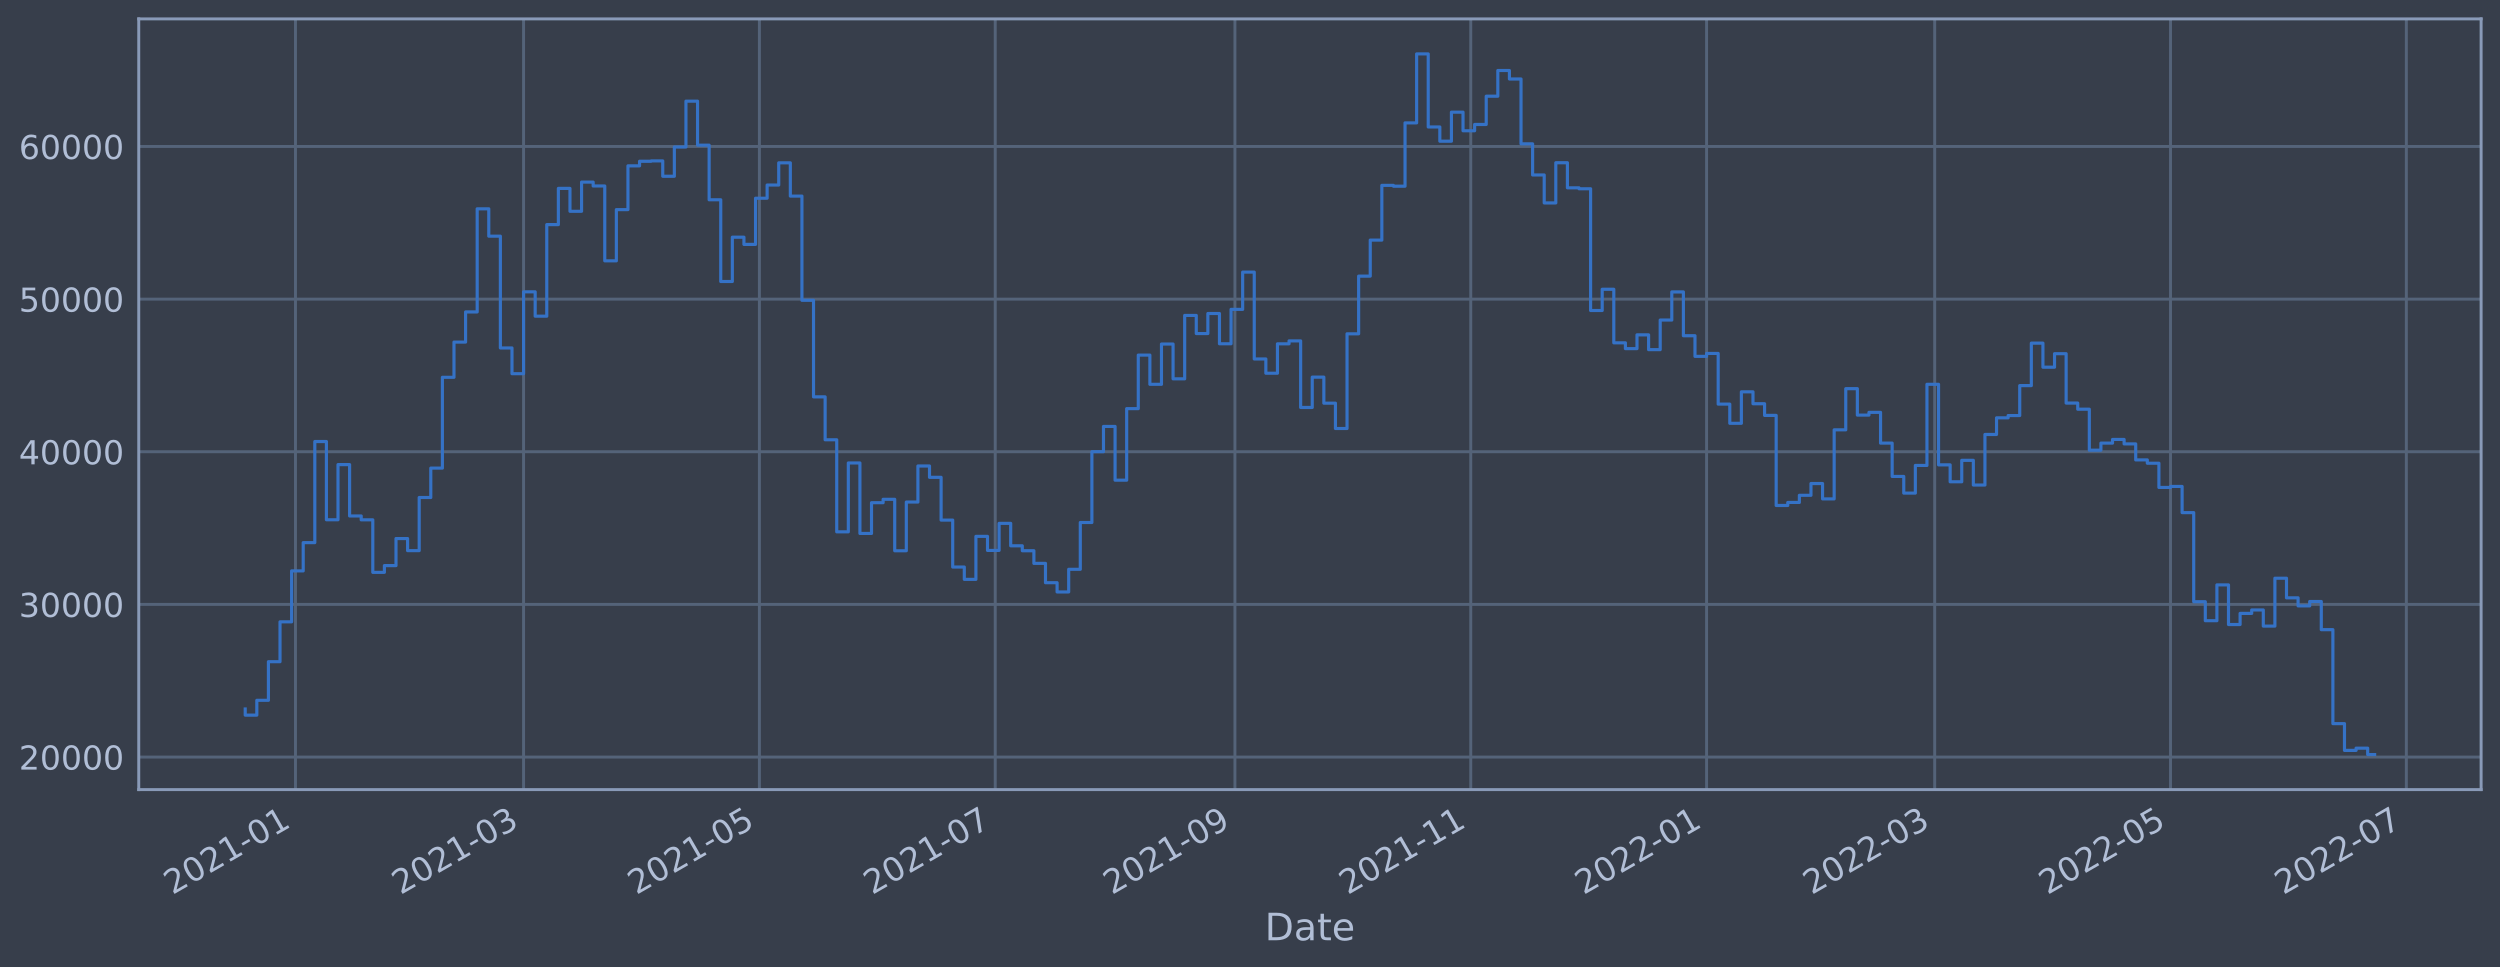
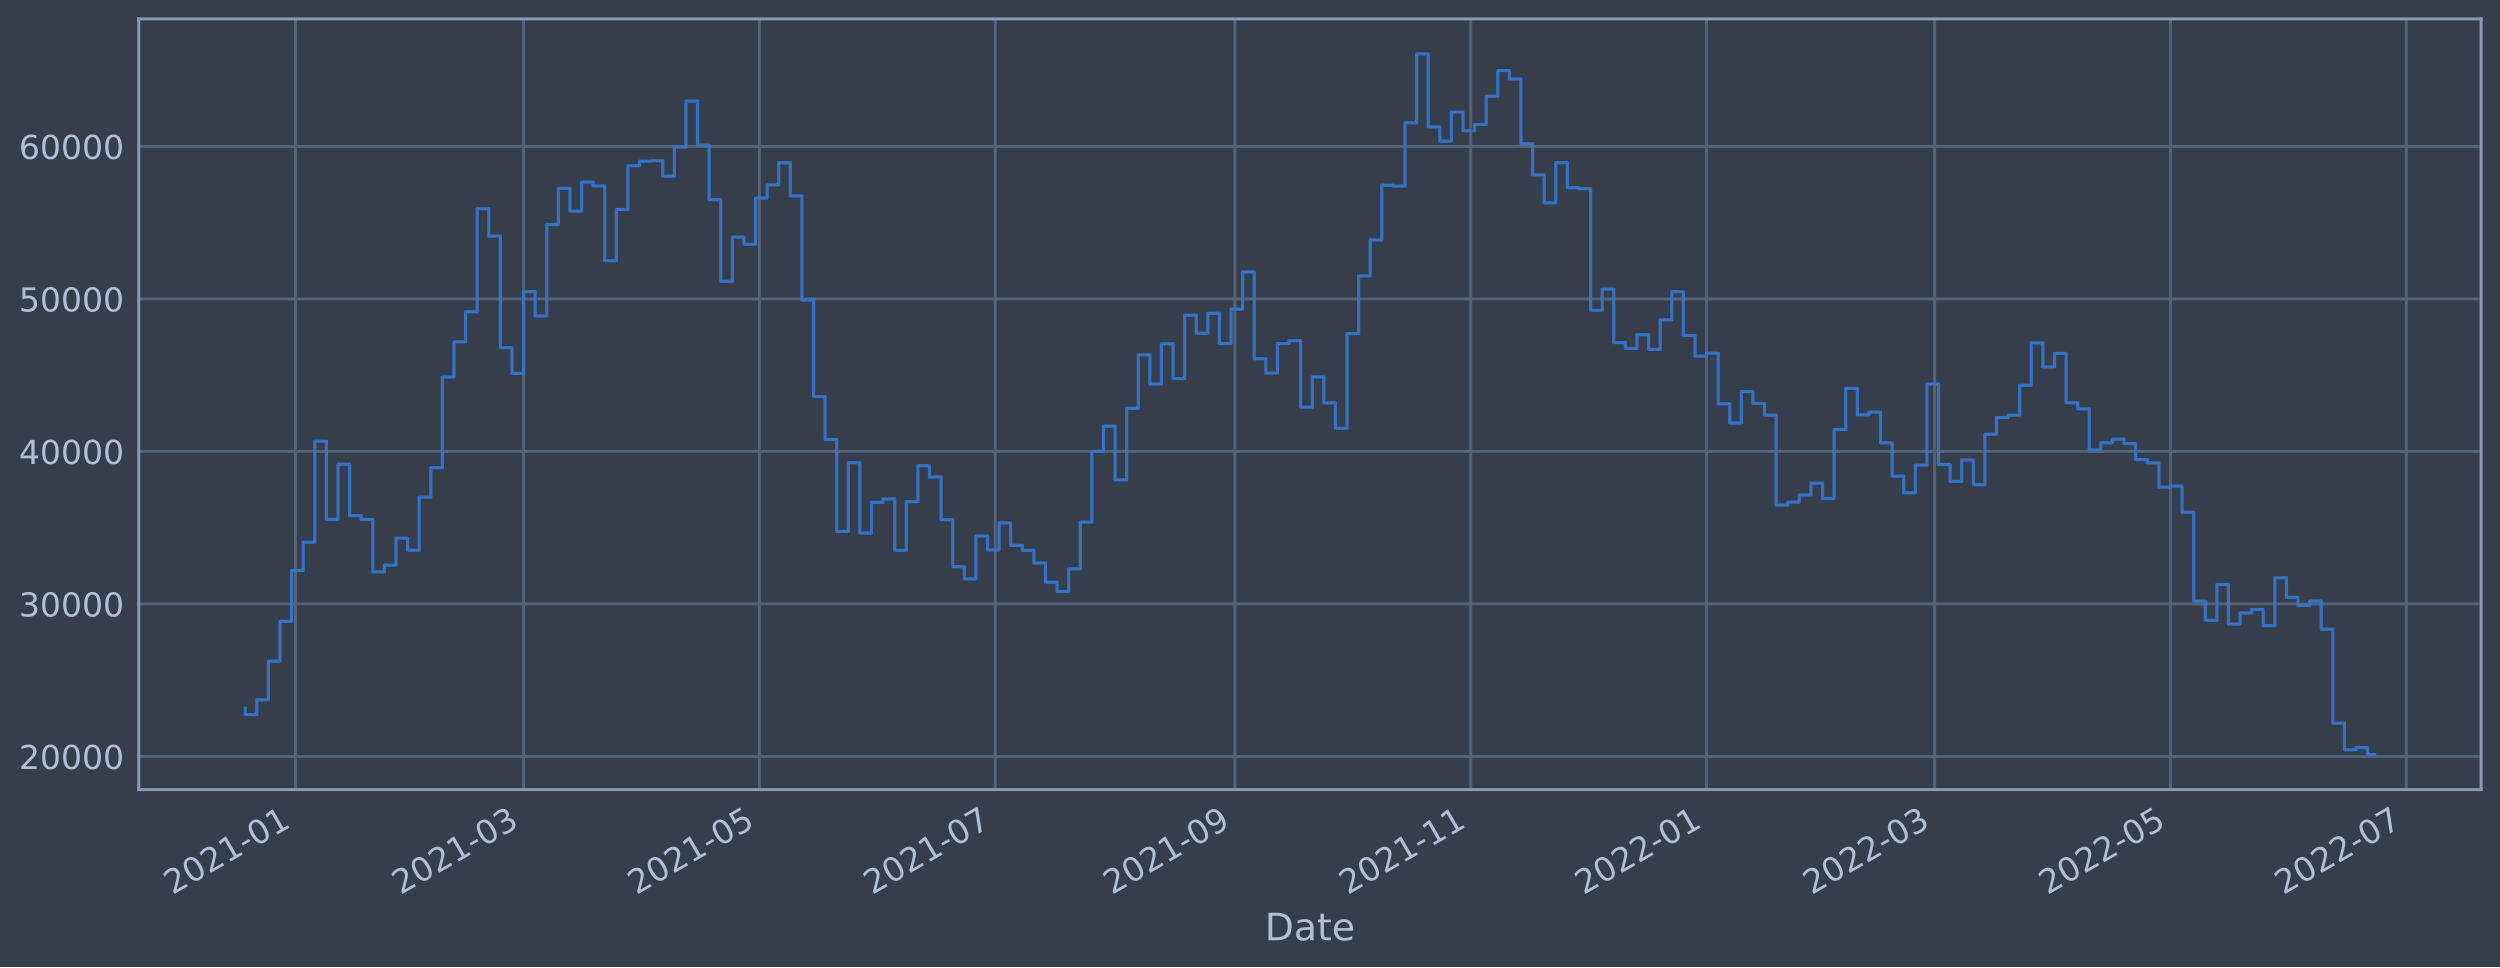
<svg xmlns="http://www.w3.org/2000/svg" xmlns:xlink="http://www.w3.org/1999/xlink" width="952.884pt" height="368.58pt" viewBox="0 0 952.884 368.58" version="1.1">
  <defs>
    <style type="text/css">*{stroke-linejoin: round; stroke-linecap: butt}</style>
  </defs>
  <g id="figure_1">
    <g id="patch_1">
      <path d="M 0 368.58  L 952.884 368.58  L 952.884 0  L 0 0  z " style="fill: #373e4b" />
    </g>
    <g id="axes_1">
      <g id="patch_2">
        <path d="M 52.884 300.96  L 945.684 300.96  L 945.684 7.2  L 52.884 7.2  z " style="fill: #373e4b" />
      </g>
      <g id="matplotlib.axis_1">
        <g id="xtick_1">
          <g id="line2d_1">
-             <path d="M 112.622 300.96  L 112.622 7.2  " clip-path="url(#pb5080b45b8)" style="fill: none; stroke: #546379; stroke-width: 1.12; stroke-linecap: square" />
+             <path d="M 112.621 300.96  L 112.621 7.2  " clip-path="url(#pb60e2d9e30)" style="fill: none; stroke: #546379; stroke-width: 1.12; stroke-linecap: square" />
          </g>
          <g id="line2d_2" />
          <g id="text_1">
-             <g style="fill: #b1bed6" transform="translate(65.71854 341.1745)rotate(-30)scale(0.126 -0.126)">
+             <g style="fill: #b1bed6" transform="translate(65.71822 341.1745)rotate(-30)scale(0.126 -0.126)">
              <defs>
                <path id="DejaVuSans-32" d="M 1228 531  L 3431 531  L 3431 0  L 469 0  L 469 531  Q 828 903 1448 1529  Q 2069 2156 2228 2338  Q 2531 2678 2651 2914  Q 2772 3150 2772 3378  Q 2772 3750 2511 3984  Q 2250 4219 1831 4219  Q 1534 4219 1204 4116  Q 875 4013 500 3803  L 500 4441  Q 881 4594 1212 4672  Q 1544 4750 1819 4750  Q 2544 4750 2975 4387  Q 3406 4025 3406 3419  Q 3406 3131 3298 2873  Q 3191 2616 2906 2266  Q 2828 2175 2409 1742  Q 1991 1309 1228 531  z " transform="scale(0.015625)" />
                <path id="DejaVuSans-30" d="M 2034 4250  Q 1547 4250 1301 3770  Q 1056 3291 1056 2328  Q 1056 1369 1301 889  Q 1547 409 2034 409  Q 2525 409 2770 889  Q 3016 1369 3016 2328  Q 3016 3291 2770 3770  Q 2525 4250 2034 4250  z M 2034 4750  Q 2819 4750 3233 4129  Q 3647 3509 3647 2328  Q 3647 1150 3233 529  Q 2819 -91 2034 -91  Q 1250 -91 836 529  Q 422 1150 422 2328  Q 422 3509 836 4129  Q 1250 4750 2034 4750  z " transform="scale(0.015625)" />
                <path id="DejaVuSans-31" d="M 794 531  L 1825 531  L 1825 4091  L 703 3866  L 703 4441  L 1819 4666  L 2450 4666  L 2450 531  L 3481 531  L 3481 0  L 794 0  L 794 531  z " transform="scale(0.015625)" />
                <path id="DejaVuSans-2d" d="M 313 2009  L 1997 2009  L 1997 1497  L 313 1497  L 313 2009  z " transform="scale(0.015625)" />
              </defs>
              <use xlink:href="#DejaVuSans-32" />
              <use xlink:href="#DejaVuSans-30" x="63.623" />
              <use xlink:href="#DejaVuSans-32" x="127.246" />
              <use xlink:href="#DejaVuSans-31" x="190.869" />
              <use xlink:href="#DejaVuSans-2d" x="254.492" />
              <use xlink:href="#DejaVuSans-30" x="290.576" />
              <use xlink:href="#DejaVuSans-31" x="354.199" />
            </g>
          </g>
        </g>
        <g id="xtick_2">
          <g id="line2d_3">
-             <path d="M 199.562 300.96  L 199.562 7.2  " clip-path="url(#pb5080b45b8)" style="fill: none; stroke: #546379; stroke-width: 1.12; stroke-linecap: square" />
+             <path d="M 199.56 300.96  L 199.56 7.2  " clip-path="url(#pb60e2d9e30)" style="fill: none; stroke: #546379; stroke-width: 1.12; stroke-linecap: square" />
          </g>
          <g id="line2d_4" />
          <g id="text_2">
-             <g style="fill: #b1bed6" transform="translate(152.6584 341.1745)rotate(-30)scale(0.126 -0.126)">
+             <g style="fill: #b1bed6" transform="translate(152.6567 341.1745)rotate(-30)scale(0.126 -0.126)">
              <defs>
                <path id="DejaVuSans-33" d="M 2597 2516  Q 3050 2419 3304 2112  Q 3559 1806 3559 1356  Q 3559 666 3084 287  Q 2609 -91 1734 -91  Q 1441 -91 1130 -33  Q 819 25 488 141  L 488 750  Q 750 597 1062 519  Q 1375 441 1716 441  Q 2309 441 2620 675  Q 2931 909 2931 1356  Q 2931 1769 2642 2001  Q 2353 2234 1838 2234  L 1294 2234  L 1294 2753  L 1863 2753  Q 2328 2753 2575 2939  Q 2822 3125 2822 3475  Q 2822 3834 2567 4026  Q 2313 4219 1838 4219  Q 1578 4219 1281 4162  Q 984 4106 628 3988  L 628 4550  Q 988 4650 1302 4700  Q 1616 4750 1894 4750  Q 2613 4750 3031 4423  Q 3450 4097 3450 3541  Q 3450 3153 3228 2886  Q 3006 2619 2597 2516  z " transform="scale(0.015625)" />
              </defs>
              <use xlink:href="#DejaVuSans-32" />
              <use xlink:href="#DejaVuSans-30" x="63.623" />
              <use xlink:href="#DejaVuSans-32" x="127.246" />
              <use xlink:href="#DejaVuSans-31" x="190.869" />
              <use xlink:href="#DejaVuSans-2d" x="254.492" />
              <use xlink:href="#DejaVuSans-30" x="290.576" />
              <use xlink:href="#DejaVuSans-33" x="354.199" />
            </g>
          </g>
        </g>
        <g id="xtick_3">
          <g id="line2d_5">
-             <path d="M 289.449 300.96  L 289.449 7.2  " clip-path="url(#pb5080b45b8)" style="fill: none; stroke: #546379; stroke-width: 1.12; stroke-linecap: square" />
+             <path d="M 289.445 300.96  L 289.445 7.2  " clip-path="url(#pb60e2d9e30)" style="fill: none; stroke: #546379; stroke-width: 1.12; stroke-linecap: square" />
          </g>
          <g id="line2d_6" />
          <g id="text_3">
-             <g style="fill: #b1bed6" transform="translate(242.5454 341.1745)rotate(-30)scale(0.126 -0.126)">
+             <g style="fill: #b1bed6" transform="translate(242.5422 341.1745)rotate(-30)scale(0.126 -0.126)">
              <defs>
                <path id="DejaVuSans-35" d="M 691 4666  L 3169 4666  L 3169 4134  L 1269 4134  L 1269 2991  Q 1406 3038 1543 3061  Q 1681 3084 1819 3084  Q 2600 3084 3056 2656  Q 3513 2228 3513 1497  Q 3513 744 3044 326  Q 2575 -91 1722 -91  Q 1428 -91 1123 -41  Q 819 9 494 109  L 494 744  Q 775 591 1075 516  Q 1375 441 1709 441  Q 2250 441 2565 725  Q 2881 1009 2881 1497  Q 2881 1984 2565 2268  Q 2250 2553 1709 2553  Q 1456 2553 1204 2497  Q 953 2441 691 2322  L 691 4666  z " transform="scale(0.015625)" />
              </defs>
              <use xlink:href="#DejaVuSans-32" />
              <use xlink:href="#DejaVuSans-30" x="63.623" />
              <use xlink:href="#DejaVuSans-32" x="127.246" />
              <use xlink:href="#DejaVuSans-31" x="190.869" />
              <use xlink:href="#DejaVuSans-2d" x="254.492" />
              <use xlink:href="#DejaVuSans-30" x="290.576" />
              <use xlink:href="#DejaVuSans-35" x="354.199" />
            </g>
          </g>
        </g>
        <g id="xtick_4">
          <g id="line2d_7">
-             <path d="M 379.336 300.96  L 379.336 7.2  " clip-path="url(#pb5080b45b8)" style="fill: none; stroke: #546379; stroke-width: 1.12; stroke-linecap: square" />
+             <path d="M 379.331 300.96  L 379.331 7.2  " clip-path="url(#pb60e2d9e30)" style="fill: none; stroke: #546379; stroke-width: 1.12; stroke-linecap: square" />
          </g>
          <g id="line2d_8" />
          <g id="text_4">
-             <g style="fill: #b1bed6" transform="translate(332.4324 341.1745)rotate(-30)scale(0.126 -0.126)">
+             <g style="fill: #b1bed6" transform="translate(332.4277 341.1745)rotate(-30)scale(0.126 -0.126)">
              <defs>
                <path id="DejaVuSans-37" d="M 525 4666  L 3525 4666  L 3525 4397  L 1831 0  L 1172 0  L 2766 4134  L 525 4134  L 525 4666  z " transform="scale(0.015625)" />
              </defs>
              <use xlink:href="#DejaVuSans-32" />
              <use xlink:href="#DejaVuSans-30" x="63.623" />
              <use xlink:href="#DejaVuSans-32" x="127.246" />
              <use xlink:href="#DejaVuSans-31" x="190.869" />
              <use xlink:href="#DejaVuSans-2d" x="254.492" />
              <use xlink:href="#DejaVuSans-30" x="290.576" />
              <use xlink:href="#DejaVuSans-37" x="354.199" />
            </g>
          </g>
        </g>
        <g id="xtick_5">
          <g id="line2d_9">
-             <path d="M 470.696 300.96  L 470.696 7.2  " clip-path="url(#pb5080b45b8)" style="fill: none; stroke: #546379; stroke-width: 1.12; stroke-linecap: square" />
+             <path d="M 470.69 300.96  L 470.69 7.2  " clip-path="url(#pb60e2d9e30)" style="fill: none; stroke: #546379; stroke-width: 1.12; stroke-linecap: square" />
          </g>
          <g id="line2d_10" />
          <g id="text_5">
-             <g style="fill: #b1bed6" transform="translate(423.793 341.1745)rotate(-30)scale(0.126 -0.126)">
+             <g style="fill: #b1bed6" transform="translate(423.7868 341.1745)rotate(-30)scale(0.126 -0.126)">
              <defs>
                <path id="DejaVuSans-39" d="M 703 97  L 703 672  Q 941 559 1184 500  Q 1428 441 1663 441  Q 2288 441 2617 861  Q 2947 1281 2994 2138  Q 2813 1869 2534 1725  Q 2256 1581 1919 1581  Q 1219 1581 811 2004  Q 403 2428 403 3163  Q 403 3881 828 4315  Q 1253 4750 1959 4750  Q 2769 4750 3195 4129  Q 3622 3509 3622 2328  Q 3622 1225 3098 567  Q 2575 -91 1691 -91  Q 1453 -91 1209 -44  Q 966 3 703 97  z M 1959 2075  Q 2384 2075 2632 2365  Q 2881 2656 2881 3163  Q 2881 3666 2632 3958  Q 2384 4250 1959 4250  Q 1534 4250 1286 3958  Q 1038 3666 1038 3163  Q 1038 2656 1286 2365  Q 1534 2075 1959 2075  z " transform="scale(0.015625)" />
              </defs>
              <use xlink:href="#DejaVuSans-32" />
              <use xlink:href="#DejaVuSans-30" x="63.623" />
              <use xlink:href="#DejaVuSans-32" x="127.246" />
              <use xlink:href="#DejaVuSans-31" x="190.869" />
              <use xlink:href="#DejaVuSans-2d" x="254.492" />
              <use xlink:href="#DejaVuSans-30" x="290.576" />
              <use xlink:href="#DejaVuSans-39" x="354.199" />
            </g>
          </g>
        </g>
        <g id="xtick_6">
          <g id="line2d_11">
-             <path d="M 560.583 300.96  L 560.583 7.2  " clip-path="url(#pb5080b45b8)" style="fill: none; stroke: #546379; stroke-width: 1.12; stroke-linecap: square" />
+             <path d="M 560.576 300.96  L 560.576 7.2  " clip-path="url(#pb60e2d9e30)" style="fill: none; stroke: #546379; stroke-width: 1.12; stroke-linecap: square" />
          </g>
          <g id="line2d_12" />
          <g id="text_6">
-             <g style="fill: #b1bed6" transform="translate(513.6799 341.1745)rotate(-30)scale(0.126 -0.126)">
+             <g style="fill: #b1bed6" transform="translate(513.6723 341.1745)rotate(-30)scale(0.126 -0.126)">
              <use xlink:href="#DejaVuSans-32" />
              <use xlink:href="#DejaVuSans-30" x="63.623" />
              <use xlink:href="#DejaVuSans-32" x="127.246" />
              <use xlink:href="#DejaVuSans-31" x="190.869" />
              <use xlink:href="#DejaVuSans-2d" x="254.492" />
              <use xlink:href="#DejaVuSans-31" x="290.576" />
              <use xlink:href="#DejaVuSans-31" x="354.199" />
            </g>
          </g>
        </g>
        <g id="xtick_7">
          <g id="line2d_13">
-             <path d="M 650.47 300.96  L 650.47 7.2  " clip-path="url(#pb5080b45b8)" style="fill: none; stroke: #546379; stroke-width: 1.12; stroke-linecap: square" />
+             <path d="M 650.461 300.96  L 650.461 7.2  " clip-path="url(#pb60e2d9e30)" style="fill: none; stroke: #546379; stroke-width: 1.12; stroke-linecap: square" />
          </g>
          <g id="line2d_14" />
          <g id="text_7">
-             <g style="fill: #b1bed6" transform="translate(603.5669 341.1745)rotate(-30)scale(0.126 -0.126)">
+             <g style="fill: #b1bed6" transform="translate(603.5578 341.1745)rotate(-30)scale(0.126 -0.126)">
              <use xlink:href="#DejaVuSans-32" />
              <use xlink:href="#DejaVuSans-30" x="63.623" />
              <use xlink:href="#DejaVuSans-32" x="127.246" />
              <use xlink:href="#DejaVuSans-32" x="190.869" />
              <use xlink:href="#DejaVuSans-2d" x="254.492" />
              <use xlink:href="#DejaVuSans-30" x="290.576" />
              <use xlink:href="#DejaVuSans-31" x="354.199" />
            </g>
          </g>
        </g>
        <g id="xtick_8">
          <g id="line2d_15">
-             <path d="M 737.41 300.96  L 737.41 7.2  " clip-path="url(#pb5080b45b8)" style="fill: none; stroke: #546379; stroke-width: 1.12; stroke-linecap: square" />
+             <path d="M 737.4 300.96  L 737.4 7.2  " clip-path="url(#pb60e2d9e30)" style="fill: none; stroke: #546379; stroke-width: 1.12; stroke-linecap: square" />
          </g>
          <g id="line2d_16" />
          <g id="text_8">
-             <g style="fill: #b1bed6" transform="translate(690.5068 341.1745)rotate(-30)scale(0.126 -0.126)">
+             <g style="fill: #b1bed6" transform="translate(690.4963 341.1745)rotate(-30)scale(0.126 -0.126)">
              <use xlink:href="#DejaVuSans-32" />
              <use xlink:href="#DejaVuSans-30" x="63.623" />
              <use xlink:href="#DejaVuSans-32" x="127.246" />
              <use xlink:href="#DejaVuSans-32" x="190.869" />
              <use xlink:href="#DejaVuSans-2d" x="254.492" />
              <use xlink:href="#DejaVuSans-30" x="290.576" />
              <use xlink:href="#DejaVuSans-33" x="354.199" />
            </g>
          </g>
        </g>
        <g id="xtick_9">
          <g id="line2d_17">
-             <path d="M 827.297 300.96  L 827.297 7.2  " clip-path="url(#pb5080b45b8)" style="fill: none; stroke: #546379; stroke-width: 1.12; stroke-linecap: square" />
+             <path d="M 827.285 300.96  L 827.285 7.2  " clip-path="url(#pb60e2d9e30)" style="fill: none; stroke: #546379; stroke-width: 1.12; stroke-linecap: square" />
          </g>
          <g id="line2d_18" />
          <g id="text_9">
-             <g style="fill: #b1bed6" transform="translate(780.3938 341.1745)rotate(-30)scale(0.126 -0.126)">
+             <g style="fill: #b1bed6" transform="translate(780.3818 341.1745)rotate(-30)scale(0.126 -0.126)">
              <use xlink:href="#DejaVuSans-32" />
              <use xlink:href="#DejaVuSans-30" x="63.623" />
              <use xlink:href="#DejaVuSans-32" x="127.246" />
              <use xlink:href="#DejaVuSans-32" x="190.869" />
              <use xlink:href="#DejaVuSans-2d" x="254.492" />
              <use xlink:href="#DejaVuSans-30" x="290.576" />
              <use xlink:href="#DejaVuSans-35" x="354.199" />
            </g>
          </g>
        </g>
        <g id="xtick_10">
          <g id="line2d_19">
-             <path d="M 917.184 300.96  L 917.184 7.2  " clip-path="url(#pb5080b45b8)" style="fill: none; stroke: #546379; stroke-width: 1.12; stroke-linecap: square" />
+             <path d="M 917.171 300.96  L 917.171 7.2  " clip-path="url(#pb60e2d9e30)" style="fill: none; stroke: #546379; stroke-width: 1.12; stroke-linecap: square" />
          </g>
          <g id="line2d_20" />
          <g id="text_10">
-             <g style="fill: #b1bed6" transform="translate(870.2808 341.1745)rotate(-30)scale(0.126 -0.126)">
+             <g style="fill: #b1bed6" transform="translate(870.2673 341.1745)rotate(-30)scale(0.126 -0.126)">
              <use xlink:href="#DejaVuSans-32" />
              <use xlink:href="#DejaVuSans-30" x="63.623" />
              <use xlink:href="#DejaVuSans-32" x="127.246" />
              <use xlink:href="#DejaVuSans-32" x="190.869" />
              <use xlink:href="#DejaVuSans-2d" x="254.492" />
              <use xlink:href="#DejaVuSans-30" x="290.576" />
              <use xlink:href="#DejaVuSans-37" x="354.199" />
            </g>
          </g>
        </g>
        <g id="text_11">
          <g style="fill: #b1bed6" transform="translate(482.0746 358.3856)scale(0.144 -0.144)">
            <defs>
              <path id="DejaVuSans-44" d="M 1259 4147  L 1259 519  L 2022 519  Q 2988 519 3436 956  Q 3884 1394 3884 2338  Q 3884 3275 3436 3711  Q 2988 4147 2022 4147  L 1259 4147  z M 628 4666  L 1925 4666  Q 3281 4666 3915 4102  Q 4550 3538 4550 2338  Q 4550 1131 3912 565  Q 3275 0 1925 0  L 628 0  L 628 4666  z " transform="scale(0.015625)" />
              <path id="DejaVuSans-61" d="M 2194 1759  Q 1497 1759 1228 1600  Q 959 1441 959 1056  Q 959 750 1161 570  Q 1363 391 1709 391  Q 2188 391 2477 730  Q 2766 1069 2766 1631  L 2766 1759  L 2194 1759  z M 3341 1997  L 3341 0  L 2766 0  L 2766 531  Q 2569 213 2275 61  Q 1981 -91 1556 -91  Q 1019 -91 701 211  Q 384 513 384 1019  Q 384 1609 779 1909  Q 1175 2209 1959 2209  L 2766 2209  L 2766 2266  Q 2766 2663 2505 2880  Q 2244 3097 1772 3097  Q 1472 3097 1187 3025  Q 903 2953 641 2809  L 641 3341  Q 956 3463 1253 3523  Q 1550 3584 1831 3584  Q 2591 3584 2966 3190  Q 3341 2797 3341 1997  z " transform="scale(0.015625)" />
              <path id="DejaVuSans-74" d="M 1172 4494  L 1172 3500  L 2356 3500  L 2356 3053  L 1172 3053  L 1172 1153  Q 1172 725 1289 603  Q 1406 481 1766 481  L 2356 481  L 2356 0  L 1766 0  Q 1100 0 847 248  Q 594 497 594 1153  L 594 3053  L 172 3053  L 172 3500  L 594 3500  L 594 4494  L 1172 4494  z " transform="scale(0.015625)" />
              <path id="DejaVuSans-65" d="M 3597 1894  L 3597 1613  L 953 1613  Q 991 1019 1311 708  Q 1631 397 2203 397  Q 2534 397 2845 478  Q 3156 559 3463 722  L 3463 178  Q 3153 47 2828 -22  Q 2503 -91 2169 -91  Q 1331 -91 842 396  Q 353 884 353 1716  Q 353 2575 817 3079  Q 1281 3584 2069 3584  Q 2775 3584 3186 3129  Q 3597 2675 3597 1894  z M 3022 2063  Q 3016 2534 2758 2815  Q 2500 3097 2075 3097  Q 1594 3097 1305 2825  Q 1016 2553 972 2059  L 3022 2063  z " transform="scale(0.015625)" />
            </defs>
            <use xlink:href="#DejaVuSans-44" />
            <use xlink:href="#DejaVuSans-61" x="77.002" />
            <use xlink:href="#DejaVuSans-74" x="138.281" />
            <use xlink:href="#DejaVuSans-65" x="177.49" />
          </g>
        </g>
      </g>
      <g id="matplotlib.axis_2">
        <g id="ytick_1">
          <g id="line2d_21">
-             <path d="M 52.884 288.548  L 945.684 288.548  " clip-path="url(#pb5080b45b8)" style="fill: none; stroke: #546379; stroke-width: 1.12; stroke-linecap: square" />
+             <path d="M 52.884 288.328  L 945.684 288.328  " clip-path="url(#pb60e2d9e30)" style="fill: none; stroke: #546379; stroke-width: 1.12; stroke-linecap: square" />
          </g>
          <g id="line2d_22" />
          <g id="text_12">
-             <g style="fill: #b1bed6" transform="translate(7.2 293.335)scale(0.126 -0.126)">
+             <g style="fill: #b1bed6" transform="translate(7.2 293.1153)scale(0.126 -0.126)">
              <use xlink:href="#DejaVuSans-32" />
              <use xlink:href="#DejaVuSans-30" x="63.623" />
              <use xlink:href="#DejaVuSans-30" x="127.246" />
              <use xlink:href="#DejaVuSans-30" x="190.869" />
              <use xlink:href="#DejaVuSans-30" x="254.492" />
            </g>
          </g>
        </g>
        <g id="ytick_2">
          <g id="line2d_23">
-             <path d="M 52.884 230.369  L 945.684 230.369  " clip-path="url(#pb5080b45b8)" style="fill: none; stroke: #546379; stroke-width: 1.12; stroke-linecap: square" />
+             <path d="M 52.884 230.197  L 945.684 230.197  " clip-path="url(#pb60e2d9e30)" style="fill: none; stroke: #546379; stroke-width: 1.12; stroke-linecap: square" />
          </g>
          <g id="line2d_24" />
          <g id="text_13">
-             <g style="fill: #b1bed6" transform="translate(7.2 235.1556)scale(0.126 -0.126)">
+             <g style="fill: #b1bed6" transform="translate(7.2 234.9836)scale(0.126 -0.126)">
              <use xlink:href="#DejaVuSans-33" />
              <use xlink:href="#DejaVuSans-30" x="63.623" />
              <use xlink:href="#DejaVuSans-30" x="127.246" />
              <use xlink:href="#DejaVuSans-30" x="190.869" />
              <use xlink:href="#DejaVuSans-30" x="254.492" />
            </g>
          </g>
        </g>
        <g id="ytick_3">
          <g id="line2d_25">
-             <path d="M 52.884 172.189  L 945.684 172.189  " clip-path="url(#pb5080b45b8)" style="fill: none; stroke: #546379; stroke-width: 1.12; stroke-linecap: square" />
+             <path d="M 52.884 172.065  L 945.684 172.065  " clip-path="url(#pb60e2d9e30)" style="fill: none; stroke: #546379; stroke-width: 1.12; stroke-linecap: square" />
          </g>
          <g id="line2d_26" />
          <g id="text_14">
-             <g style="fill: #b1bed6" transform="translate(7.2 176.9761)scale(0.126 -0.126)">
+             <g style="fill: #b1bed6" transform="translate(7.2 176.8518)scale(0.126 -0.126)">
              <defs>
                <path id="DejaVuSans-34" d="M 2419 4116  L 825 1625  L 2419 1625  L 2419 4116  z M 2253 4666  L 3047 4666  L 3047 1625  L 3713 1625  L 3713 1100  L 3047 1100  L 3047 0  L 2419 0  L 2419 1100  L 313 1100  L 313 1709  L 2253 4666  z " transform="scale(0.015625)" />
              </defs>
              <use xlink:href="#DejaVuSans-34" />
              <use xlink:href="#DejaVuSans-30" x="63.623" />
              <use xlink:href="#DejaVuSans-30" x="127.246" />
              <use xlink:href="#DejaVuSans-30" x="190.869" />
              <use xlink:href="#DejaVuSans-30" x="254.492" />
            </g>
          </g>
        </g>
        <g id="ytick_4">
          <g id="line2d_27">
-             <path d="M 52.884 114.01  L 945.684 114.01  " clip-path="url(#pb5080b45b8)" style="fill: none; stroke: #546379; stroke-width: 1.12; stroke-linecap: square" />
+             <path d="M 52.884 113.933  L 945.684 113.933  " clip-path="url(#pb60e2d9e30)" style="fill: none; stroke: #546379; stroke-width: 1.12; stroke-linecap: square" />
          </g>
          <g id="line2d_28" />
          <g id="text_15">
-             <g style="fill: #b1bed6" transform="translate(7.2 118.7967)scale(0.126 -0.126)">
+             <g style="fill: #b1bed6" transform="translate(7.2 118.72)scale(0.126 -0.126)">
              <use xlink:href="#DejaVuSans-35" />
              <use xlink:href="#DejaVuSans-30" x="63.623" />
              <use xlink:href="#DejaVuSans-30" x="127.246" />
              <use xlink:href="#DejaVuSans-30" x="190.869" />
              <use xlink:href="#DejaVuSans-30" x="254.492" />
            </g>
          </g>
        </g>
        <g id="ytick_5">
          <g id="line2d_29">
-             <path d="M 52.884 55.83  L 945.684 55.83  " clip-path="url(#pb5080b45b8)" style="fill: none; stroke: #546379; stroke-width: 1.12; stroke-linecap: square" />
+             <path d="M 52.884 55.801  L 945.684 55.801  " clip-path="url(#pb60e2d9e30)" style="fill: none; stroke: #546379; stroke-width: 1.12; stroke-linecap: square" />
          </g>
          <g id="line2d_30" />
          <g id="text_16">
-             <g style="fill: #b1bed6" transform="translate(7.2 60.6172)scale(0.126 -0.126)">
+             <g style="fill: #b1bed6" transform="translate(7.2 60.58828)scale(0.126 -0.126)">
              <defs>
                <path id="DejaVuSans-36" d="M 2113 2584  Q 1688 2584 1439 2293  Q 1191 2003 1191 1497  Q 1191 994 1439 701  Q 1688 409 2113 409  Q 2538 409 2786 701  Q 3034 994 3034 1497  Q 3034 2003 2786 2293  Q 2538 2584 2113 2584  z M 3366 4563  L 3366 3988  Q 3128 4100 2886 4159  Q 2644 4219 2406 4219  Q 1781 4219 1451 3797  Q 1122 3375 1075 2522  Q 1259 2794 1537 2939  Q 1816 3084 2150 3084  Q 2853 3084 3261 2657  Q 3669 2231 3669 1497  Q 3669 778 3244 343  Q 2819 -91 2113 -91  Q 1303 -91 875 529  Q 447 1150 447 2328  Q 447 3434 972 4092  Q 1497 4750 2381 4750  Q 2619 4750 2861 4703  Q 3103 4656 3366 4563  z " transform="scale(0.015625)" />
              </defs>
              <use xlink:href="#DejaVuSans-36" />
              <use xlink:href="#DejaVuSans-30" x="63.623" />
              <use xlink:href="#DejaVuSans-30" x="127.246" />
              <use xlink:href="#DejaVuSans-30" x="190.869" />
              <use xlink:href="#DejaVuSans-30" x="254.492" />
            </g>
          </g>
        </g>
      </g>
      <g id="line2d_31">
-         <path d="M 93.466 270.217  L 93.466 272.575  L 97.886 272.575  L 97.886 266.931  L 102.307 266.931  L 102.307 252.206  L 106.728 252.206  L 106.728 237.021  L 111.148 237.021  L 111.148 217.595  L 115.569 217.595  L 115.569 206.825  L 119.99 206.825  L 119.99 168.29  L 124.41 168.29  L 124.41 198.108  L 128.831 198.108  L 128.831 177.085  L 133.252 177.085  L 133.252 196.665  L 137.672 196.665  L 137.672 198.143  L 142.093 198.143  L 142.093 218.152  L 146.514 218.152  L 146.514 215.581  L 150.934 215.581  L 150.934 205.268  L 155.355 205.268  L 155.355 209.873  L 159.776 209.873  L 159.776 189.631  L 164.196 189.631  L 164.196 178.425  L 168.617 178.425  L 168.617 143.808  L 173.038 143.808  L 173.038 130.386  L 177.458 130.386  L 177.458 118.896  L 181.879 118.896  L 181.879 79.588  L 186.3 79.588  L 186.3 90.02  L 190.72 90.02  L 190.72 132.625  L 195.141 132.625  L 195.141 142.437  L 199.562 142.437  L 199.562 111.23  L 203.982 111.23  L 203.982 120.516  L 208.403 120.516  L 208.403 85.609  L 212.824 85.609  L 212.824 71.81  L 217.244 71.81  L 217.244 80.529  L 221.665 80.529  L 221.665 69.41  L 226.086 69.41  L 226.086 70.892  L 230.506 70.892  L 230.506 99.417  L 234.927 99.417  L 234.927 79.894  L 239.348 79.894  L 239.348 63.218  L 243.768 63.218  L 243.768 61.466  L 248.189 61.466  L 248.189 61.333  L 252.61 61.333  L 252.61 67.183  L 257.03 67.183  L 257.03 56.035  L 261.451 56.035  L 261.451 38.556  L 265.872 38.556  L 265.872 55.324  L 270.292 55.324  L 270.292 76.147  L 274.713 76.147  L 274.713 107.301  L 279.134 107.301  L 279.134 90.408  L 283.554 90.408  L 283.554 93.157  L 287.975 93.157  L 287.975 75.55  L 292.396 75.55  L 292.396 70.531  L 296.816 70.531  L 296.816 62.062  L 301.237 62.062  L 301.237 74.739  L 305.658 74.739  L 305.658 114.46  L 310.078 114.46  L 310.078 151.266  L 314.499 151.266  L 314.499 167.626  L 318.92 167.626  L 318.92 202.707  L 323.341 202.707  L 323.341 176.459  L 327.761 176.459  L 327.761 203.329  L 332.182 203.329  L 332.182 191.606  L 336.603 191.606  L 336.603 190.309  L 341.023 190.309  L 341.023 209.919  L 345.444 209.919  L 345.444 191.362  L 349.865 191.362  L 349.865 177.618  L 354.285 177.618  L 354.285 181.935  L 358.706 181.935  L 358.706 198.229  L 363.127 198.229  L 363.127 216.129  L 367.547 216.129  L 367.547 220.824  L 371.968 220.824  L 371.968 204.44  L 376.389 204.44  L 376.389 209.791  L 380.809 209.791  L 380.809 199.479  L 385.23 199.479  L 385.23 208.033  L 389.651 208.033  L 389.651 209.915  L 394.071 209.915  L 394.071 214.738  L 398.492 214.738  L 398.492 222.1  L 402.913 222.1  L 402.913 225.621  L 407.333 225.621  L 407.333 217  L 411.754 217  L 411.754 199.154  L 416.175 199.154  L 416.175 172.174  L 420.595 172.174  L 420.595 162.537  L 425.016 162.537  L 425.016 183.022  L 429.437 183.022  L 429.437 155.748  L 433.857 155.748  L 433.857 135.341  L 438.278 135.341  L 438.278 146.487  L 442.699 146.487  L 442.699 131.135  L 447.119 131.135  L 447.119 144.392  L 451.54 144.392  L 451.54 120.223  L 455.961 120.223  L 455.961 127.132  L 460.381 127.132  L 460.381 119.497  L 464.802 119.497  L 464.802 131.028  L 469.223 131.028  L 469.223 117.913  L 473.643 117.913  L 473.643 103.717  L 478.064 103.717  L 478.064 136.825  L 482.485 136.825  L 482.485 142.257  L 486.905 142.257  L 486.905 131.044  L 491.326 131.044  L 491.326 129.93  L 495.747 129.93  L 495.747 155.308  L 500.167 155.308  L 500.167 143.745  L 504.588 143.745  L 504.588 153.673  L 509.009 153.673  L 509.009 163.332  L 513.429 163.332  L 513.429 127.233  L 517.85 127.233  L 517.85 105.249  L 522.271 105.249  L 522.271 91.51  L 526.691 91.51  L 526.691 70.654  L 531.112 70.654  L 531.112 70.97  L 535.533 70.97  L 535.533 46.834  L 539.953 46.834  L 539.953 20.553  L 544.374 20.553  L 544.374 48.399  L 548.795 48.399  L 548.795 53.822  L 553.215 53.822  L 553.215 42.745  L 557.636 42.745  L 557.636 49.841  L 562.057 49.841  L 562.057 47.442  L 566.477 47.442  L 566.477 36.67  L 570.898 36.67  L 570.898 26.876  L 575.319 26.876  L 575.319 30.109  L 579.739 30.109  L 579.739 54.828  L 584.16 54.828  L 584.16 66.692  L 588.581 66.692  L 588.581 77.348  L 593.001 77.348  L 593.001 62.024  L 597.422 62.024  L 597.422 71.584  L 601.843 71.584  L 601.843 71.947  L 606.263 71.947  L 606.263 118.351  L 610.684 118.351  L 610.684 110.255  L 615.105 110.255  L 615.105 130.664  L 619.526 130.664  L 619.526 132.877  L 623.946 132.877  L 623.946 127.633  L 628.367 127.633  L 628.367 133.271  L 632.788 133.271  L 632.788 121.99  L 637.208 121.99  L 637.208 111.27  L 641.629 111.27  L 641.629 127.965  L 646.05 127.965  L 646.05 135.829  L 650.47 135.829  L 650.47 134.71  L 654.891 134.71  L 654.891 154.033  L 659.312 154.033  L 659.312 161.342  L 663.732 161.342  L 663.732 149.348  L 668.153 149.348  L 668.153 153.883  L 672.574 153.883  L 672.574 158.334  L 676.994 158.334  L 676.994 192.663  L 681.415 192.663  L 681.415 191.512  L 685.836 191.512  L 685.836 188.789  L 690.256 188.789  L 690.256 184.298  L 694.677 184.298  L 694.677 190.151  L 699.098 190.151  L 699.098 163.838  L 703.518 163.838  L 703.518 148.142  L 707.939 148.142  L 707.939 158.219  L 712.36 158.219  L 712.36 157.173  L 716.78 157.173  L 716.78 168.898  L 721.201 168.898  L 721.201 181.601  L 725.622 181.601  L 725.622 187.947  L 730.042 187.947  L 730.042 177.403  L 734.463 177.403  L 734.463 146.481  L 738.884 146.481  L 738.884 177.185  L 743.304 177.185  L 743.304 183.636  L 747.725 183.636  L 747.725 175.459  L 752.146 175.459  L 752.146 184.87  L 756.566 184.87  L 756.566 165.597  L 760.987 165.597  L 760.987 159.26  L 765.408 159.26  L 765.408 158.385  L 769.828 158.385  L 769.828 146.972  L 774.249 146.972  L 774.249 130.789  L 778.67 130.789  L 778.67 139.962  L 783.09 139.962  L 783.09 134.806  L 787.511 134.806  L 787.511 153.629  L 791.932 153.629  L 791.932 155.97  L 796.352 155.97  L 796.352 171.595  L 800.773 171.595  L 800.773 168.895  L 805.194 168.895  L 805.194 167.501  L 809.614 167.501  L 809.614 169.199  L 814.035 169.199  L 814.035 175.298  L 818.456 175.298  L 818.456 176.557  L 822.876 176.557  L 822.876 185.796  L 827.297 185.796  L 827.297 185.412  L 831.718 185.412  L 831.718 195.385  L 836.138 195.385  L 836.138 229.346  L 840.559 229.346  L 840.559 236.587  L 844.98 236.587  L 844.98 222.937  L 849.4 222.937  L 849.4 238.043  L 853.821 238.043  L 853.821 233.802  L 858.242 233.802  L 858.242 232.495  L 862.662 232.495  L 862.662 238.636  L 867.083 238.636  L 867.083 220.387  L 871.504 220.387  L 871.504 227.868  L 875.924 227.868  L 875.924 230.942  L 880.345 230.942  L 880.345 229.268  L 884.766 229.268  L 884.766 240  L 889.186 240  L 889.186 275.811  L 893.607 275.811  L 893.607 286.019  L 898.028 286.019  L 898.028 285.16  L 902.449 285.16  L 902.449 287.607  L 905.102 287.607  L 905.102 287.607  " clip-path="url(#pb5080b45b8)" style="fill: none; stroke: #3572c6; stroke-width: 1.2; stroke-linecap: square" />
+         <path d="M 93.466 270.012  L 93.466 272.368  L 97.886 272.368  L 97.886 266.729  L 102.307 266.729  L 102.307 252.016  L 106.727 252.016  L 106.727 236.843  L 111.148 236.843  L 111.148 217.434  L 115.569 217.434  L 115.569 206.673  L 119.989 206.673  L 119.989 168.169  L 124.41 168.169  L 124.41 197.963  L 128.83 197.963  L 128.83 176.957  L 133.251 176.957  L 133.251 196.521  L 137.672 196.521  L 137.672 197.997  L 142.092 197.997  L 142.092 217.99  L 146.513 217.99  L 146.513 215.421  L 150.933 215.421  L 150.933 205.117  L 155.354 205.117  L 155.354 209.717  L 159.775 209.717  L 159.775 189.492  L 164.195 189.492  L 164.195 178.296  L 168.616 178.296  L 168.616 143.707  L 173.036 143.707  L 173.036 130.296  L 177.457 130.296  L 177.457 118.816  L 181.878 118.816  L 181.878 79.539  L 186.298 79.539  L 186.298 89.963  L 190.719 89.963  L 190.719 132.533  L 195.139 132.533  L 195.139 142.337  L 199.56 142.337  L 199.56 111.156  L 203.981 111.156  L 203.981 120.435  L 208.401 120.435  L 208.401 85.556  L 212.822 85.556  L 212.822 71.768  L 217.242 71.768  L 217.242 80.48  L 221.663 80.48  L 221.663 69.37  L 226.084 69.37  L 226.084 70.851  L 230.504 70.851  L 230.504 99.352  L 234.925 99.352  L 234.925 79.845  L 239.345 79.845  L 239.345 63.183  L 243.766 63.183  L 243.766 61.432  L 248.187 61.432  L 248.187 61.3  L 252.607 61.3  L 252.607 67.145  L 257.028 67.145  L 257.028 56.005  L 261.448 56.005  L 261.448 38.541  L 265.869 38.541  L 265.869 55.295  L 270.29 55.295  L 270.29 76.101  L 274.71 76.101  L 274.71 107.23  L 279.131 107.23  L 279.131 90.351  L 283.551 90.351  L 283.551 93.098  L 287.972 93.098  L 287.972 75.505  L 292.393 75.505  L 292.393 70.49  L 296.813 70.49  L 296.813 62.028  L 301.234 62.028  L 301.234 74.694  L 305.654 74.694  L 305.654 114.383  L 310.075 114.383  L 310.075 151.159  L 314.496 151.159  L 314.496 167.505  L 318.916 167.505  L 318.916 202.558  L 323.337 202.558  L 323.337 176.331  L 327.757 176.331  L 327.757 203.179  L 332.178 203.179  L 332.178 191.465  L 336.599 191.465  L 336.599 190.17  L 341.019 190.17  L 341.019 209.764  L 345.44 209.764  L 345.44 191.222  L 349.86 191.222  L 349.86 177.49  L 354.281 177.49  L 354.281 181.803  L 358.702 181.803  L 358.702 198.084  L 363.122 198.084  L 363.122 215.968  L 367.543 215.968  L 367.543 220.66  L 371.963 220.66  L 371.963 204.289  L 376.384 204.289  L 376.384 209.636  L 380.805 209.636  L 380.805 199.333  L 385.225 199.333  L 385.225 207.88  L 389.646 207.88  L 389.646 209.76  L 394.066 209.76  L 394.066 214.579  L 398.487 214.579  L 398.487 221.935  L 402.908 221.935  L 402.908 225.453  L 407.328 225.453  L 407.328 216.839  L 411.749 216.839  L 411.749 199.008  L 416.169 199.008  L 416.169 172.05  L 420.59 172.05  L 420.59 162.42  L 425.011 162.42  L 425.011 182.889  L 429.431 182.889  L 429.431 155.637  L 433.852 155.637  L 433.852 135.247  L 438.272 135.247  L 438.272 146.383  L 442.693 146.383  L 442.693 131.045  L 447.114 131.045  L 447.114 144.29  L 451.534 144.29  L 451.534 120.141  L 455.955 120.141  L 455.955 127.044  L 460.375 127.044  L 460.375 119.416  L 464.796 119.416  L 464.796 130.938  L 469.217 130.938  L 469.217 117.834  L 473.637 117.834  L 473.637 103.649  L 478.058 103.649  L 478.058 136.73  L 482.478 136.73  L 482.478 142.157  L 486.899 142.157  L 486.899 130.953  L 491.32 130.953  L 491.32 129.84  L 495.74 129.84  L 495.74 155.198  L 500.161 155.198  L 500.161 143.644  L 504.581 143.644  L 504.581 153.564  L 509.002 153.564  L 509.002 163.215  L 513.423 163.215  L 513.423 127.146  L 517.843 127.146  L 517.843 105.179  L 522.264 105.179  L 522.264 91.452  L 526.684 91.452  L 526.684 70.613  L 531.105 70.613  L 531.105 70.929  L 535.526 70.929  L 535.526 46.813  L 539.946 46.813  L 539.946 20.553  L 544.367 20.553  L 544.367 48.376  L 548.787 48.376  L 548.787 53.795  L 553.208 53.795  L 553.208 42.726  L 557.628 42.726  L 557.628 49.817  L 562.049 49.817  L 562.049 47.42  L 566.47 47.42  L 566.47 36.657  L 570.89 36.657  L 570.89 26.871  L 575.311 26.871  L 575.311 30.102  L 579.731 30.102  L 579.731 54.8  L 584.152 54.8  L 584.152 66.654  L 588.573 66.654  L 588.573 77.301  L 592.993 77.301  L 592.993 61.99  L 597.414 61.99  L 597.414 71.542  L 601.834 71.542  L 601.834 71.905  L 606.255 71.905  L 606.255 118.27  L 610.676 118.27  L 610.676 110.181  L 615.096 110.181  L 615.096 130.573  L 619.517 130.573  L 619.517 132.785  L 623.937 132.785  L 623.937 127.545  L 628.358 127.545  L 628.358 133.179  L 632.779 133.179  L 632.779 121.907  L 637.199 121.907  L 637.199 111.196  L 641.62 111.196  L 641.62 127.877  L 646.04 127.877  L 646.04 135.735  L 650.461 135.735  L 650.461 134.616  L 654.882 134.616  L 654.882 153.924  L 659.302 153.924  L 659.302 161.226  L 663.723 161.226  L 663.723 149.242  L 668.143 149.242  L 668.143 153.773  L 672.564 153.773  L 672.564 158.221  L 676.985 158.221  L 676.985 192.522  L 681.405 192.522  L 681.405 191.371  L 685.826 191.371  L 685.826 188.651  L 690.246 188.651  L 690.246 184.164  L 694.667 184.164  L 694.667 190.012  L 699.088 190.012  L 699.088 163.72  L 703.508 163.72  L 703.508 148.037  L 707.929 148.037  L 707.929 158.106  L 712.349 158.106  L 712.349 157.061  L 716.77 157.061  L 716.77 168.776  L 721.191 168.776  L 721.191 181.469  L 725.611 181.469  L 725.611 187.81  L 730.032 187.81  L 730.032 177.274  L 734.452 177.274  L 734.452 146.377  L 738.873 146.377  L 738.873 177.057  L 743.294 177.057  L 743.294 183.502  L 747.714 183.502  L 747.714 175.332  L 752.135 175.332  L 752.135 184.735  L 756.555 184.735  L 756.555 165.478  L 760.976 165.478  L 760.976 159.146  L 765.397 159.146  L 765.397 158.272  L 769.817 158.272  L 769.817 146.869  L 774.238 146.869  L 774.238 130.699  L 778.658 130.699  L 778.658 139.864  L 783.079 139.864  L 783.079 134.712  L 787.5 134.712  L 787.5 153.52  L 791.92 153.52  L 791.92 155.859  L 796.341 155.859  L 796.341 171.471  L 800.761 171.471  L 800.761 168.773  L 805.182 168.773  L 805.182 167.381  L 809.603 167.381  L 809.603 169.077  L 814.023 169.077  L 814.023 175.172  L 818.444 175.172  L 818.444 176.429  L 822.864 176.429  L 822.864 185.661  L 827.285 185.661  L 827.285 185.277  L 831.706 185.277  L 831.706 195.242  L 836.126 195.242  L 836.126 229.175  L 840.547 229.175  L 840.547 236.41  L 844.967 236.41  L 844.967 222.771  L 849.388 222.771  L 849.388 237.864  L 853.809 237.864  L 853.809 233.627  L 858.229 233.627  L 858.229 232.321  L 862.65 232.321  L 862.65 238.458  L 867.07 238.458  L 867.07 220.224  L 871.491 220.224  L 871.491 227.698  L 875.912 227.698  L 875.912 230.77  L 880.332 230.77  L 880.332 229.096  L 884.753 229.096  L 884.753 239.82  L 889.173 239.82  L 889.173 275.602  L 893.594 275.602  L 893.594 285.801  L 898.015 285.801  L 898.015 284.943  L 902.435 284.943  L 902.435 287.607  L 905.102 287.607  L 905.102 287.607  " clip-path="url(#pb60e2d9e30)" style="fill: none; stroke: #3572c6; stroke-width: 1.2; stroke-linecap: square" />
      </g>
      <g id="patch_3">
        <path d="M 52.884 300.96  L 52.884 7.2  " style="fill: none; stroke: #899ab8; stroke-width: 1.12; stroke-linejoin: miter; stroke-linecap: square" />
      </g>
      <g id="patch_4">
        <path d="M 945.684 300.96  L 945.684 7.2  " style="fill: none; stroke: #899ab8; stroke-width: 1.12; stroke-linejoin: miter; stroke-linecap: square" />
      </g>
      <g id="patch_5">
        <path d="M 52.884 300.96  L 945.684 300.96  " style="fill: none; stroke: #899ab8; stroke-width: 1.12; stroke-linejoin: miter; stroke-linecap: square" />
      </g>
      <g id="patch_6">
        <path d="M 52.884 7.2  L 945.684 7.2  " style="fill: none; stroke: #899ab8; stroke-width: 1.12; stroke-linejoin: miter; stroke-linecap: square" />
      </g>
    </g>
  </g>
  <defs>
-     <clipPath id="pb5080b45b8">
+     <clipPath id="pb60e2d9e30">
      <rect x="52.884" y="7.2" width="892.8" height="293.76" />
    </clipPath>
  </defs>
</svg>
